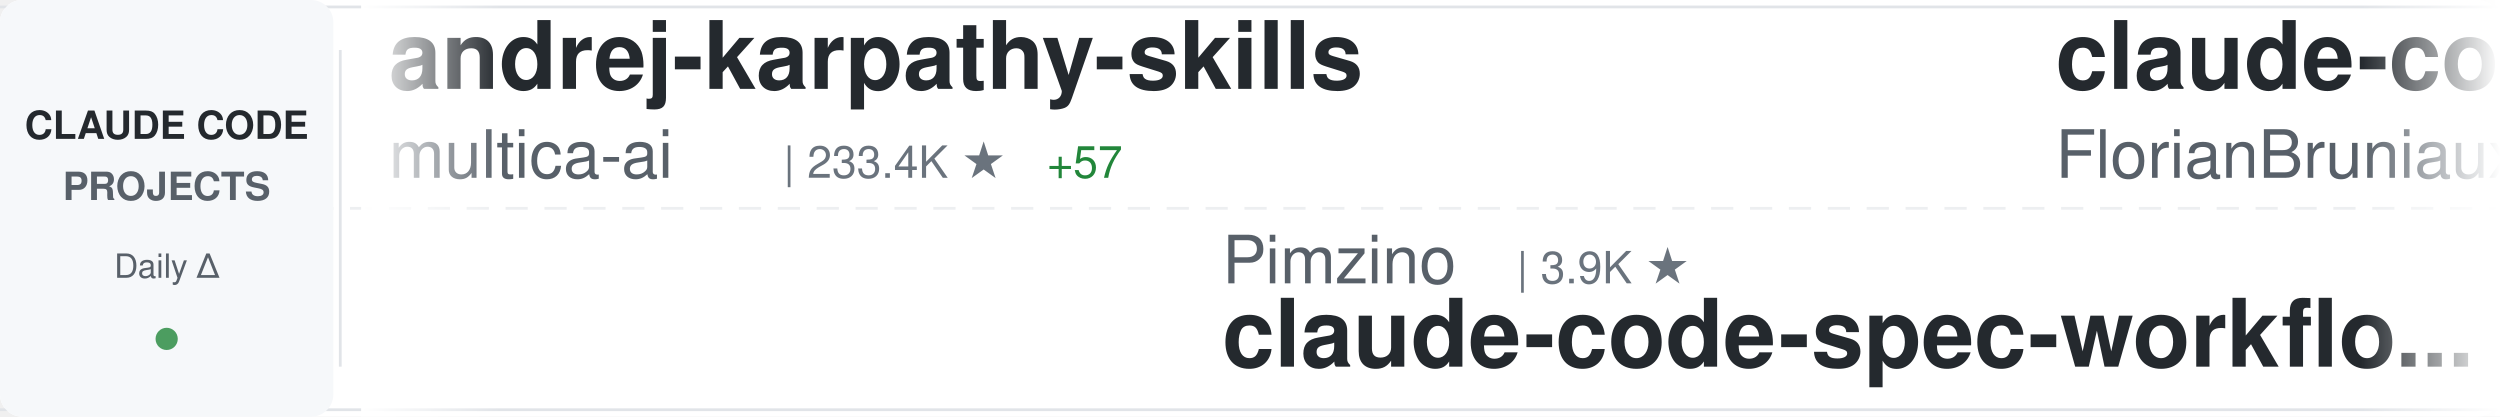
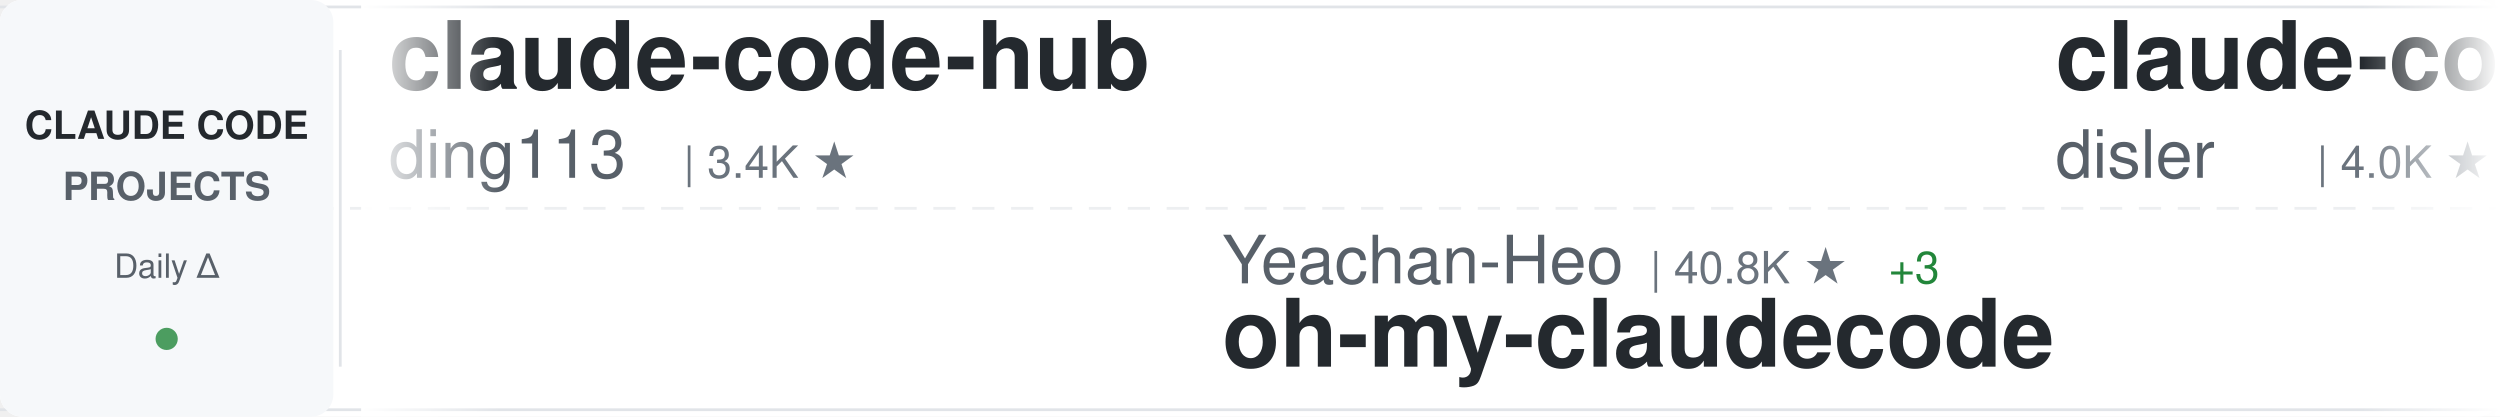
<svg xmlns="http://www.w3.org/2000/svg" width="900" height="150">
  <defs>
    <linearGradient id="awesomeLeftFade" x1="0%" y1="0%" x2="100%" y2="0%">
      <stop offset="0%" style="stop-color:#ffffff;stop-opacity:1" />
      <stop offset="100%" style="stop-color:#ffffff;stop-opacity:0" />
    </linearGradient>
    <linearGradient id="awesomeRightFade" x1="0%" y1="0%" x2="100%" y2="0%">
      <stop offset="0%" style="stop-color:#ffffff;stop-opacity:0" />
      <stop offset="100%" style="stop-color:#ffffff;stop-opacity:1" />
    </linearGradient>
  </defs>
  <rect width="900" height="150" fill="#ffffff" rx="8" />
  <rect x="0" y="2" width="900" height="1" fill="#e1e4e8" />
  <rect x="0" y="147" width="900" height="1" fill="#e1e4e8" />
  <line x1="0" y1="75" x2="900" y2="75" stroke="#e1e4e8" stroke-width="1" stroke-dasharray="8 6" opacity="0.6" />
  <rect x="0" y="0" width="120" height="150" fill="#f6f8fa" rx="8" />
  <text x="60" y="50" font-family="-apple-system, BlinkMacSystemFont, 'Segoe UI', Helvetica, Arial, sans-serif" font-size="14" font-weight="600" fill="#24292e" text-anchor="middle">CLAUDE CODE</text>
  <text x="60" y="72" font-family="-apple-system, BlinkMacSystemFont, 'Segoe UI', Helvetica, Arial, sans-serif" font-size="14" font-weight="600" fill="#586069" text-anchor="middle">PROJECTS</text>
  <text x="60" y="100" font-family="-apple-system, BlinkMacSystemFont, 'Segoe UI', Helvetica, Arial, sans-serif" font-size="12" font-weight="500" fill="#586069" text-anchor="middle">Daily Δ</text>
  <circle cx="60" cy="122" r="4" fill="#22863a" opacity="0.8" />
  <rect x="122" y="18" width="1" height="114" fill="#e1e4e8" />
  <clipPath id="awesomeTickerClip">
    <rect x="130" y="0" width="770" height="150" />
  </clipPath>
  <g clip-path="url(#awesomeTickerClip)">
    <g id="awesomeTickerItems">
      <animateTransform attributeName="transform" attributeType="XML" type="translate" from="0 0" to="-3000 0" dur="54s" repeatCount="indefinite" />
      <g transform="translate(0, 0)">
-         <text x="140" y="32" font-family="-apple-system, BlinkMacSystemFont, 'Segoe UI', Helvetica, Arial, sans-serif" font-size="34" font-weight="600" fill="#24292e">andrej-karpathy-skills</text>
-         <text x="140" y="64" font-family="-apple-system, BlinkMacSystemFont, 'Segoe UI', Helvetica, Arial, sans-serif" font-size="24" font-weight="400" fill="#586069">multica-ai</text>
-         <text x="282" y="64" font-family="-apple-system, BlinkMacSystemFont, 'Segoe UI', Helvetica, Arial, sans-serif" font-size="16" font-weight="500" fill="#6a737d">| 233.4K ★</text>
-         <text x="377" y="64" font-family="-apple-system, BlinkMacSystemFont, 'Segoe UI', Helvetica, Arial, sans-serif" font-size="16" font-weight="500" fill="#22863a"> +57</text>
+         <text x="140" y="32" font-family="-apple-system, BlinkMacSystemFont, 'Segoe UI', Helvetica, Arial, sans-serif" font-size="34" font-weight="600" fill="#24292e">claude-code-hub</text>
+         <text x="140" y="64" font-family="-apple-system, BlinkMacSystemFont, 'Segoe UI', Helvetica, Arial, sans-serif" font-size="24" font-weight="400" fill="#586069">ding113</text>
+         <text x="246" y="64" font-family="-apple-system, BlinkMacSystemFont, 'Segoe UI', Helvetica, Arial, sans-serif" font-size="16" font-weight="500" fill="#6a737d">| 3.4K ★</text>
      </g>
      <g transform="translate(300, 0)">
-         <text x="140" y="102" font-family="-apple-system, BlinkMacSystemFont, 'Segoe UI', Helvetica, Arial, sans-serif" font-size="24" font-weight="400" fill="#586069">Pimzino</text>
-         <text x="246" y="102" font-family="-apple-system, BlinkMacSystemFont, 'Segoe UI', Helvetica, Arial, sans-serif" font-size="16" font-weight="500" fill="#6a737d">| 3.9K ★</text>
-         <text x="140" y="132" font-family="-apple-system, BlinkMacSystemFont, 'Segoe UI', Helvetica, Arial, sans-serif" font-size="34" font-weight="600" fill="#24292e">claude-code-spec-workflo...</text>
+         <text x="140" y="102" font-family="-apple-system, BlinkMacSystemFont, 'Segoe UI', Helvetica, Arial, sans-serif" font-size="24" font-weight="400" fill="#586069">Yeachan-Heo</text>
+         <text x="294" y="102" font-family="-apple-system, BlinkMacSystemFont, 'Segoe UI', Helvetica, Arial, sans-serif" font-size="16" font-weight="500" fill="#6a737d">| 40.8K ★</text>
+         <text x="380" y="102" font-family="-apple-system, BlinkMacSystemFont, 'Segoe UI', Helvetica, Arial, sans-serif" font-size="16" font-weight="500" fill="#22863a"> +3</text>
+         <text x="140" y="132" font-family="-apple-system, BlinkMacSystemFont, 'Segoe UI', Helvetica, Arial, sans-serif" font-size="34" font-weight="600" fill="#24292e">oh-my-claudecode</text>
      </g>
      <g transform="translate(600, 0)">
-         <text x="140" y="32" font-family="-apple-system, BlinkMacSystemFont, 'Segoe UI', Helvetica, Arial, sans-serif" font-size="34" font-weight="600" fill="#24292e">claude-code-ultimate-gui...</text>
-         <text x="140" y="64" font-family="-apple-system, BlinkMacSystemFont, 'Segoe UI', Helvetica, Arial, sans-serif" font-size="24" font-weight="400" fill="#586069">FlorianBruniaux</text>
-         <text x="342" y="64" font-family="-apple-system, BlinkMacSystemFont, 'Segoe UI', Helvetica, Arial, sans-serif" font-size="16" font-weight="500" fill="#6a737d">| 6.4K ★</text>
-         <text x="419" y="64" font-family="-apple-system, BlinkMacSystemFont, 'Segoe UI', Helvetica, Arial, sans-serif" font-size="16" font-weight="500" fill="#22863a"> +2</text>
+         <text x="140" y="32" font-family="-apple-system, BlinkMacSystemFont, 'Segoe UI', Helvetica, Arial, sans-serif" font-size="34" font-weight="600" fill="#24292e">claude-code-hooks-master...</text>
+         <text x="140" y="64" font-family="-apple-system, BlinkMacSystemFont, 'Segoe UI', Helvetica, Arial, sans-serif" font-size="24" font-weight="400" fill="#586069">disler</text>
+         <text x="234" y="64" font-family="-apple-system, BlinkMacSystemFont, 'Segoe UI', Helvetica, Arial, sans-serif" font-size="16" font-weight="500" fill="#6a737d">| 4.0K ★</text>
+         <text x="311" y="64" font-family="-apple-system, BlinkMacSystemFont, 'Segoe UI', Helvetica, Arial, sans-serif" font-size="16" font-weight="500" fill="#22863a"> +1</text>
      </g>
      <g transform="translate(900, 0)">
-         <text x="140" y="102" font-family="-apple-system, BlinkMacSystemFont, 'Segoe UI', Helvetica, Arial, sans-serif" font-size="24" font-weight="400" fill="#586069">davila7</text>
-         <text x="246" y="102" font-family="-apple-system, BlinkMacSystemFont, 'Segoe UI', Helvetica, Arial, sans-serif" font-size="16" font-weight="500" fill="#6a737d">| 33.7K ★</text>
-         <text x="332" y="102" font-family="-apple-system, BlinkMacSystemFont, 'Segoe UI', Helvetica, Arial, sans-serif" font-size="16" font-weight="500" fill="#22863a"> +20</text>
-         <text x="140" y="132" font-family="-apple-system, BlinkMacSystemFont, 'Segoe UI', Helvetica, Arial, sans-serif" font-size="34" font-weight="600" fill="#24292e">claude-code-templates</text>
+         <text x="140" y="102" font-family="-apple-system, BlinkMacSystemFont, 'Segoe UI', Helvetica, Arial, sans-serif" font-size="24" font-weight="400" fill="#586069">SeemSeam</text>
+         <text x="258" y="102" font-family="-apple-system, BlinkMacSystemFont, 'Segoe UI', Helvetica, Arial, sans-serif" font-size="16" font-weight="500" fill="#6a737d">| 3.6K ★</text>
+         <text x="140" y="132" font-family="-apple-system, BlinkMacSystemFont, 'Segoe UI', Helvetica, Arial, sans-serif" font-size="34" font-weight="600" fill="#24292e">claude_codex_bridge</text>
      </g>
      <g transform="translate(1200, 0)">
-         <text x="140" y="32" font-family="-apple-system, BlinkMacSystemFont, 'Segoe UI', Helvetica, Arial, sans-serif" font-size="34" font-weight="600" fill="#24292e">claude-code-infrastructu...</text>
-         <text x="140" y="64" font-family="-apple-system, BlinkMacSystemFont, 'Segoe UI', Helvetica, Arial, sans-serif" font-size="24" font-weight="400" fill="#586069">diet103</text>
-         <text x="246" y="64" font-family="-apple-system, BlinkMacSystemFont, 'Segoe UI', Helvetica, Arial, sans-serif" font-size="16" font-weight="500" fill="#6a737d">| 10.1K ★</text>
+         <text x="140" y="32" font-family="-apple-system, BlinkMacSystemFont, 'Segoe UI', Helvetica, Arial, sans-serif" font-size="34" font-weight="600" fill="#24292e">claude-code-engineering</text>
+         <text x="140" y="64" font-family="-apple-system, BlinkMacSystemFont, 'Segoe UI', Helvetica, Arial, sans-serif" font-size="24" font-weight="400" fill="#586069">huangjia2019</text>
+         <text x="306" y="64" font-family="-apple-system, BlinkMacSystemFont, 'Segoe UI', Helvetica, Arial, sans-serif" font-size="16" font-weight="500" fill="#6a737d">| 1.2K ★</text>
      </g>
      <g transform="translate(1500, 0)">
-         <text x="140" y="102" font-family="-apple-system, BlinkMacSystemFont, 'Segoe UI', Helvetica, Arial, sans-serif" font-size="24" font-weight="400" fill="#586069">overwirehq</text>
-         <text x="282" y="102" font-family="-apple-system, BlinkMacSystemFont, 'Segoe UI', Helvetica, Arial, sans-serif" font-size="16" font-weight="500" fill="#6a737d">| 2.8K ★</text>
-         <text x="359" y="102" font-family="-apple-system, BlinkMacSystemFont, 'Segoe UI', Helvetica, Arial, sans-serif" font-size="16" font-weight="500" fill="#22863a"> +1</text>
-         <text x="140" y="132" font-family="-apple-system, BlinkMacSystemFont, 'Segoe UI', Helvetica, Arial, sans-serif" font-size="34" font-weight="600" fill="#24292e">claude-code-telegram</text>
+         <text x="140" y="102" font-family="-apple-system, BlinkMacSystemFont, 'Segoe UI', Helvetica, Arial, sans-serif" font-size="24" font-weight="400" fill="#586069">lorryjovens-hub</text>
+         <text x="342" y="102" font-family="-apple-system, BlinkMacSystemFont, 'Segoe UI', Helvetica, Arial, sans-serif" font-size="16" font-weight="500" fill="#6a737d">| 1.7K ★</text>
+         <text x="140" y="132" font-family="-apple-system, BlinkMacSystemFont, 'Segoe UI', Helvetica, Arial, sans-serif" font-size="34" font-weight="600" fill="#24292e">claude-code-rust</text>
      </g>
      <g transform="translate(1800, 0)">
-         <text x="140" y="32" font-family="-apple-system, BlinkMacSystemFont, 'Segoe UI', Helvetica, Arial, sans-serif" font-size="34" font-weight="600" fill="#24292e">Claude-Code-Source-Study</text>
-         <text x="140" y="64" font-family="-apple-system, BlinkMacSystemFont, 'Segoe UI', Helvetica, Arial, sans-serif" font-size="24" font-weight="400" fill="#586069">luyao618</text>
-         <text x="258" y="64" font-family="-apple-system, BlinkMacSystemFont, 'Segoe UI', Helvetica, Arial, sans-serif" font-size="16" font-weight="500" fill="#6a737d">| 1.7K ★</text>
+         <text x="140" y="32" font-family="-apple-system, BlinkMacSystemFont, 'Segoe UI', Helvetica, Arial, sans-serif" font-size="34" font-weight="600" fill="#24292e">Claude-Code</text>
+         <text x="140" y="64" font-family="-apple-system, BlinkMacSystemFont, 'Segoe UI', Helvetica, Arial, sans-serif" font-size="24" font-weight="400" fill="#586069">KPR111</text>
+         <text x="234" y="64" font-family="-apple-system, BlinkMacSystemFont, 'Segoe UI', Helvetica, Arial, sans-serif" font-size="16" font-weight="500" fill="#6a737d">| 18 ★</text>
      </g>
      <g transform="translate(2100, 0)">
-         <text x="140" y="102" font-family="-apple-system, BlinkMacSystemFont, 'Segoe UI', Helvetica, Arial, sans-serif" font-size="24" font-weight="400" fill="#586069">WorldFlowAI</text>
-         <text x="294" y="102" font-family="-apple-system, BlinkMacSystemFont, 'Segoe UI', Helvetica, Arial, sans-serif" font-size="16" font-weight="500" fill="#6a737d">| 6.4K ★</text>
-         <text x="371" y="102" font-family="-apple-system, BlinkMacSystemFont, 'Segoe UI', Helvetica, Arial, sans-serif" font-size="16" font-weight="500" fill="#22863a"> +4</text>
-         <text x="140" y="132" font-family="-apple-system, BlinkMacSystemFont, 'Segoe UI', Helvetica, Arial, sans-serif" font-size="34" font-weight="600" fill="#24292e">everything-claude-code</text>
+         <text x="140" y="102" font-family="-apple-system, BlinkMacSystemFont, 'Segoe UI', Helvetica, Arial, sans-serif" font-size="24" font-weight="400" fill="#586069">1rgs</text>
+         <text x="210" y="102" font-family="-apple-system, BlinkMacSystemFont, 'Segoe UI', Helvetica, Arial, sans-serif" font-size="16" font-weight="500" fill="#6a737d">| 3.8K ★</text>
+         <text x="140" y="132" font-family="-apple-system, BlinkMacSystemFont, 'Segoe UI', Helvetica, Arial, sans-serif" font-size="34" font-weight="600" fill="#24292e">claude-code-proxy</text>
      </g>
      <g transform="translate(2400, 0)">
-         <text x="140" y="32" font-family="-apple-system, BlinkMacSystemFont, 'Segoe UI', Helvetica, Arial, sans-serif" font-size="34" font-weight="600" fill="#24292e">claude-code-source</text>
-         <text x="140" y="64" font-family="-apple-system, BlinkMacSystemFont, 'Segoe UI', Helvetica, Arial, sans-serif" font-size="24" font-weight="400" fill="#586069">AprilNEA</text>
-         <text x="258" y="64" font-family="-apple-system, BlinkMacSystemFont, 'Segoe UI', Helvetica, Arial, sans-serif" font-size="16" font-weight="500" fill="#6a737d">| 393 ★</text>
+         <text x="140" y="32" font-family="-apple-system, BlinkMacSystemFont, 'Segoe UI', Helvetica, Arial, sans-serif" font-size="34" font-weight="600" fill="#24292e">Open-ClaudeCode</text>
+         <text x="140" y="64" font-family="-apple-system, BlinkMacSystemFont, 'Segoe UI', Helvetica, Arial, sans-serif" font-size="24" font-weight="400" fill="#586069">LING71671</text>
+         <text x="270" y="64" font-family="-apple-system, BlinkMacSystemFont, 'Segoe UI', Helvetica, Arial, sans-serif" font-size="16" font-weight="500" fill="#6a737d">| 990 ★</text>
+         <text x="338" y="64" font-family="-apple-system, BlinkMacSystemFont, 'Segoe UI', Helvetica, Arial, sans-serif" font-size="16" font-weight="500" fill="#22863a"> +1</text>
      </g>
      <g transform="translate(2700, 0)">
-         <text x="140" y="102" font-family="-apple-system, BlinkMacSystemFont, 'Segoe UI', Helvetica, Arial, sans-serif" font-size="24" font-weight="400" fill="#586069">fuergaosi233</text>
-         <text x="306" y="102" font-family="-apple-system, BlinkMacSystemFont, 'Segoe UI', Helvetica, Arial, sans-serif" font-size="16" font-weight="500" fill="#6a737d">| 2.8K ★</text>
-         <text x="140" y="132" font-family="-apple-system, BlinkMacSystemFont, 'Segoe UI', Helvetica, Arial, sans-serif" font-size="34" font-weight="600" fill="#24292e">claude-code-proxy</text>
+         <text x="140" y="102" font-family="-apple-system, BlinkMacSystemFont, 'Segoe UI', Helvetica, Arial, sans-serif" font-size="24" font-weight="400" fill="#586069">techjarves</text>
+         <text x="282" y="102" font-family="-apple-system, BlinkMacSystemFont, 'Segoe UI', Helvetica, Arial, sans-serif" font-size="16" font-weight="500" fill="#6a737d">| 1.6K ★</text>
+         <text x="140" y="132" font-family="-apple-system, BlinkMacSystemFont, 'Segoe UI', Helvetica, Arial, sans-serif" font-size="34" font-weight="600" fill="#24292e">ClaudeCode-Portable</text>
      </g>
      <g transform="translate(3000, 0)">
-         <text x="140" y="32" font-family="-apple-system, BlinkMacSystemFont, 'Segoe UI', Helvetica, Arial, sans-serif" font-size="34" font-weight="600" fill="#24292e">andrej-karpathy-skills</text>
-         <text x="140" y="64" font-family="-apple-system, BlinkMacSystemFont, 'Segoe UI', Helvetica, Arial, sans-serif" font-size="24" font-weight="400" fill="#586069">multica-ai</text>
-         <text x="282" y="64" font-family="-apple-system, BlinkMacSystemFont, 'Segoe UI', Helvetica, Arial, sans-serif" font-size="16" font-weight="500" fill="#6a737d">| 233.4K ★</text>
-         <text x="377" y="64" font-family="-apple-system, BlinkMacSystemFont, 'Segoe UI', Helvetica, Arial, sans-serif" font-size="16" font-weight="500" fill="#22863a"> +57</text>
+         <text x="140" y="32" font-family="-apple-system, BlinkMacSystemFont, 'Segoe UI', Helvetica, Arial, sans-serif" font-size="34" font-weight="600" fill="#24292e">claude-code-hub</text>
+         <text x="140" y="64" font-family="-apple-system, BlinkMacSystemFont, 'Segoe UI', Helvetica, Arial, sans-serif" font-size="24" font-weight="400" fill="#586069">ding113</text>
+         <text x="246" y="64" font-family="-apple-system, BlinkMacSystemFont, 'Segoe UI', Helvetica, Arial, sans-serif" font-size="16" font-weight="500" fill="#6a737d">| 3.4K ★</text>
      </g>
      <g transform="translate(3300, 0)">
-         <text x="140" y="102" font-family="-apple-system, BlinkMacSystemFont, 'Segoe UI', Helvetica, Arial, sans-serif" font-size="24" font-weight="400" fill="#586069">Pimzino</text>
-         <text x="246" y="102" font-family="-apple-system, BlinkMacSystemFont, 'Segoe UI', Helvetica, Arial, sans-serif" font-size="16" font-weight="500" fill="#6a737d">| 3.9K ★</text>
-         <text x="140" y="132" font-family="-apple-system, BlinkMacSystemFont, 'Segoe UI', Helvetica, Arial, sans-serif" font-size="34" font-weight="600" fill="#24292e">claude-code-spec-workflo...</text>
+         <text x="140" y="102" font-family="-apple-system, BlinkMacSystemFont, 'Segoe UI', Helvetica, Arial, sans-serif" font-size="24" font-weight="400" fill="#586069">Yeachan-Heo</text>
+         <text x="294" y="102" font-family="-apple-system, BlinkMacSystemFont, 'Segoe UI', Helvetica, Arial, sans-serif" font-size="16" font-weight="500" fill="#6a737d">| 40.8K ★</text>
+         <text x="380" y="102" font-family="-apple-system, BlinkMacSystemFont, 'Segoe UI', Helvetica, Arial, sans-serif" font-size="16" font-weight="500" fill="#22863a"> +3</text>
+         <text x="140" y="132" font-family="-apple-system, BlinkMacSystemFont, 'Segoe UI', Helvetica, Arial, sans-serif" font-size="34" font-weight="600" fill="#24292e">oh-my-claudecode</text>
      </g>
      <g transform="translate(3600, 0)">
-         <text x="140" y="32" font-family="-apple-system, BlinkMacSystemFont, 'Segoe UI', Helvetica, Arial, sans-serif" font-size="34" font-weight="600" fill="#24292e">claude-code-ultimate-gui...</text>
-         <text x="140" y="64" font-family="-apple-system, BlinkMacSystemFont, 'Segoe UI', Helvetica, Arial, sans-serif" font-size="24" font-weight="400" fill="#586069">FlorianBruniaux</text>
-         <text x="342" y="64" font-family="-apple-system, BlinkMacSystemFont, 'Segoe UI', Helvetica, Arial, sans-serif" font-size="16" font-weight="500" fill="#6a737d">| 6.4K ★</text>
-         <text x="419" y="64" font-family="-apple-system, BlinkMacSystemFont, 'Segoe UI', Helvetica, Arial, sans-serif" font-size="16" font-weight="500" fill="#22863a"> +2</text>
+         <text x="140" y="32" font-family="-apple-system, BlinkMacSystemFont, 'Segoe UI', Helvetica, Arial, sans-serif" font-size="34" font-weight="600" fill="#24292e">claude-code-hooks-master...</text>
+         <text x="140" y="64" font-family="-apple-system, BlinkMacSystemFont, 'Segoe UI', Helvetica, Arial, sans-serif" font-size="24" font-weight="400" fill="#586069">disler</text>
+         <text x="234" y="64" font-family="-apple-system, BlinkMacSystemFont, 'Segoe UI', Helvetica, Arial, sans-serif" font-size="16" font-weight="500" fill="#6a737d">| 4.0K ★</text>
+         <text x="311" y="64" font-family="-apple-system, BlinkMacSystemFont, 'Segoe UI', Helvetica, Arial, sans-serif" font-size="16" font-weight="500" fill="#22863a"> +1</text>
      </g>
      <g transform="translate(3900, 0)">
-         <text x="140" y="102" font-family="-apple-system, BlinkMacSystemFont, 'Segoe UI', Helvetica, Arial, sans-serif" font-size="24" font-weight="400" fill="#586069">davila7</text>
-         <text x="246" y="102" font-family="-apple-system, BlinkMacSystemFont, 'Segoe UI', Helvetica, Arial, sans-serif" font-size="16" font-weight="500" fill="#6a737d">| 33.7K ★</text>
-         <text x="332" y="102" font-family="-apple-system, BlinkMacSystemFont, 'Segoe UI', Helvetica, Arial, sans-serif" font-size="16" font-weight="500" fill="#22863a"> +20</text>
-         <text x="140" y="132" font-family="-apple-system, BlinkMacSystemFont, 'Segoe UI', Helvetica, Arial, sans-serif" font-size="34" font-weight="600" fill="#24292e">claude-code-templates</text>
+         <text x="140" y="102" font-family="-apple-system, BlinkMacSystemFont, 'Segoe UI', Helvetica, Arial, sans-serif" font-size="24" font-weight="400" fill="#586069">SeemSeam</text>
+         <text x="258" y="102" font-family="-apple-system, BlinkMacSystemFont, 'Segoe UI', Helvetica, Arial, sans-serif" font-size="16" font-weight="500" fill="#6a737d">| 3.6K ★</text>
+         <text x="140" y="132" font-family="-apple-system, BlinkMacSystemFont, 'Segoe UI', Helvetica, Arial, sans-serif" font-size="34" font-weight="600" fill="#24292e">claude_codex_bridge</text>
      </g>
    </g>
  </g>
  <rect x="130" y="0" width="50" height="150" fill="url(#awesomeLeftFade)" />
  <rect x="850" y="0" width="50" height="150" fill="url(#awesomeRightFade)" />
</svg>
